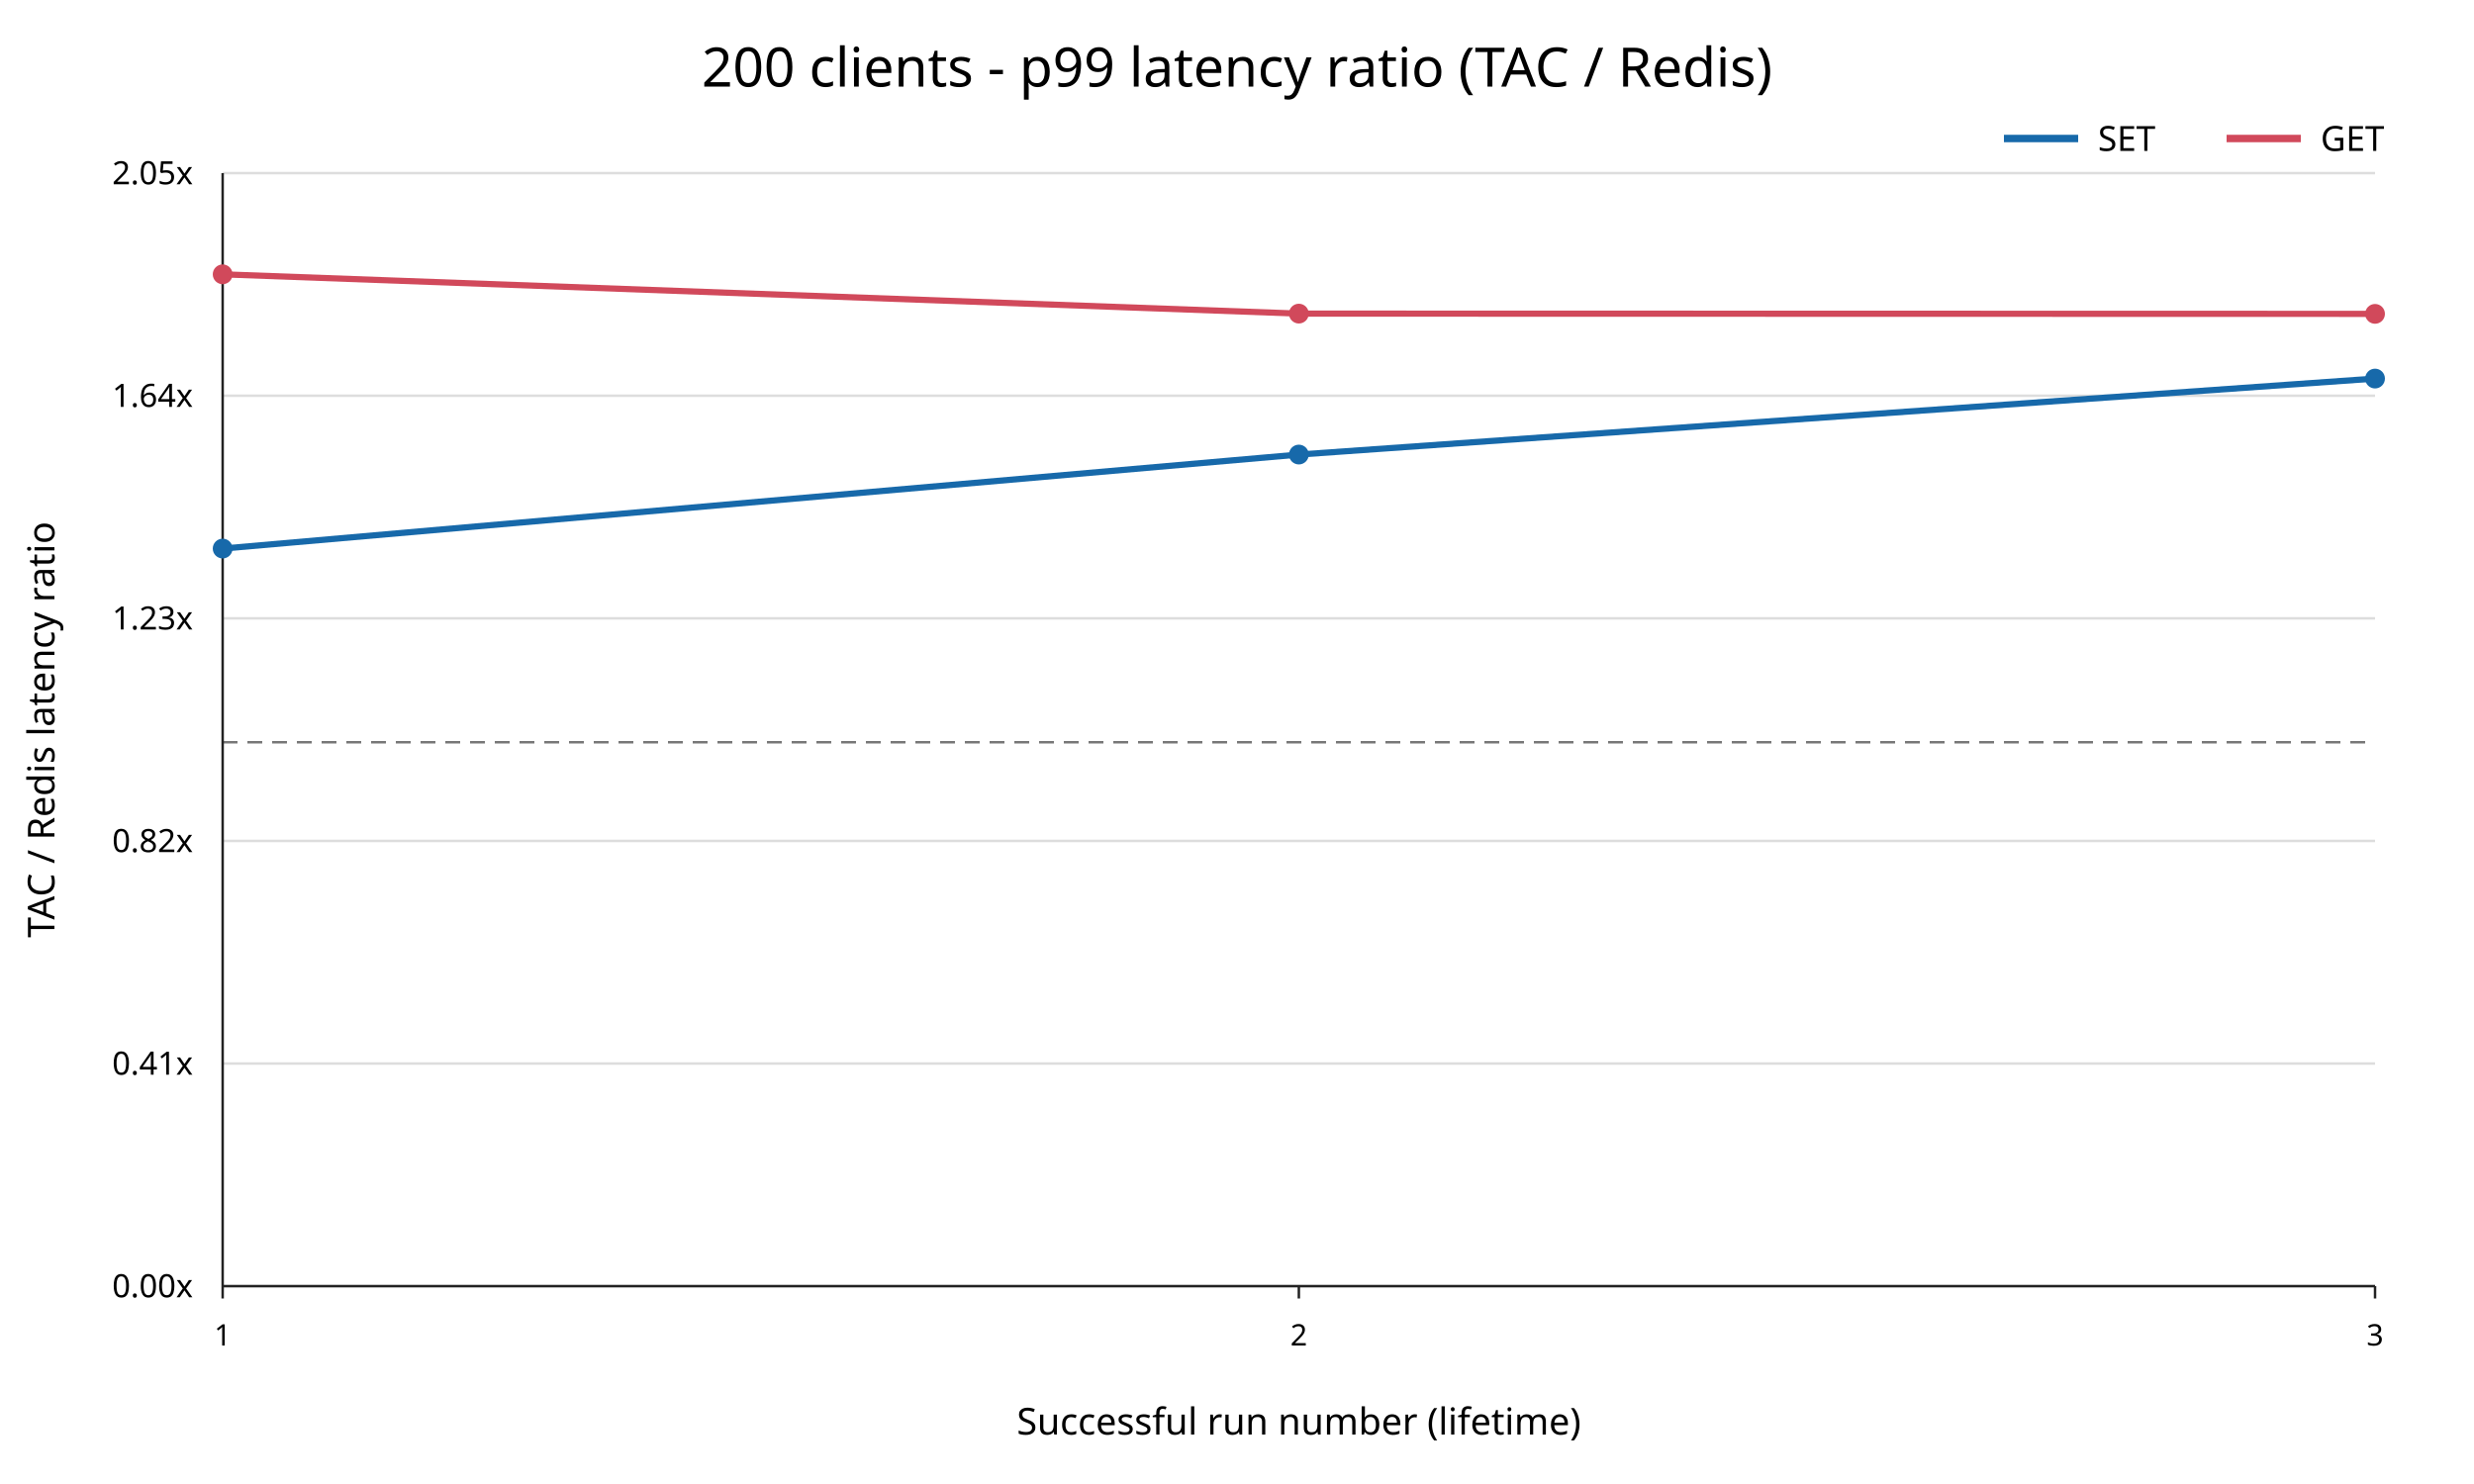
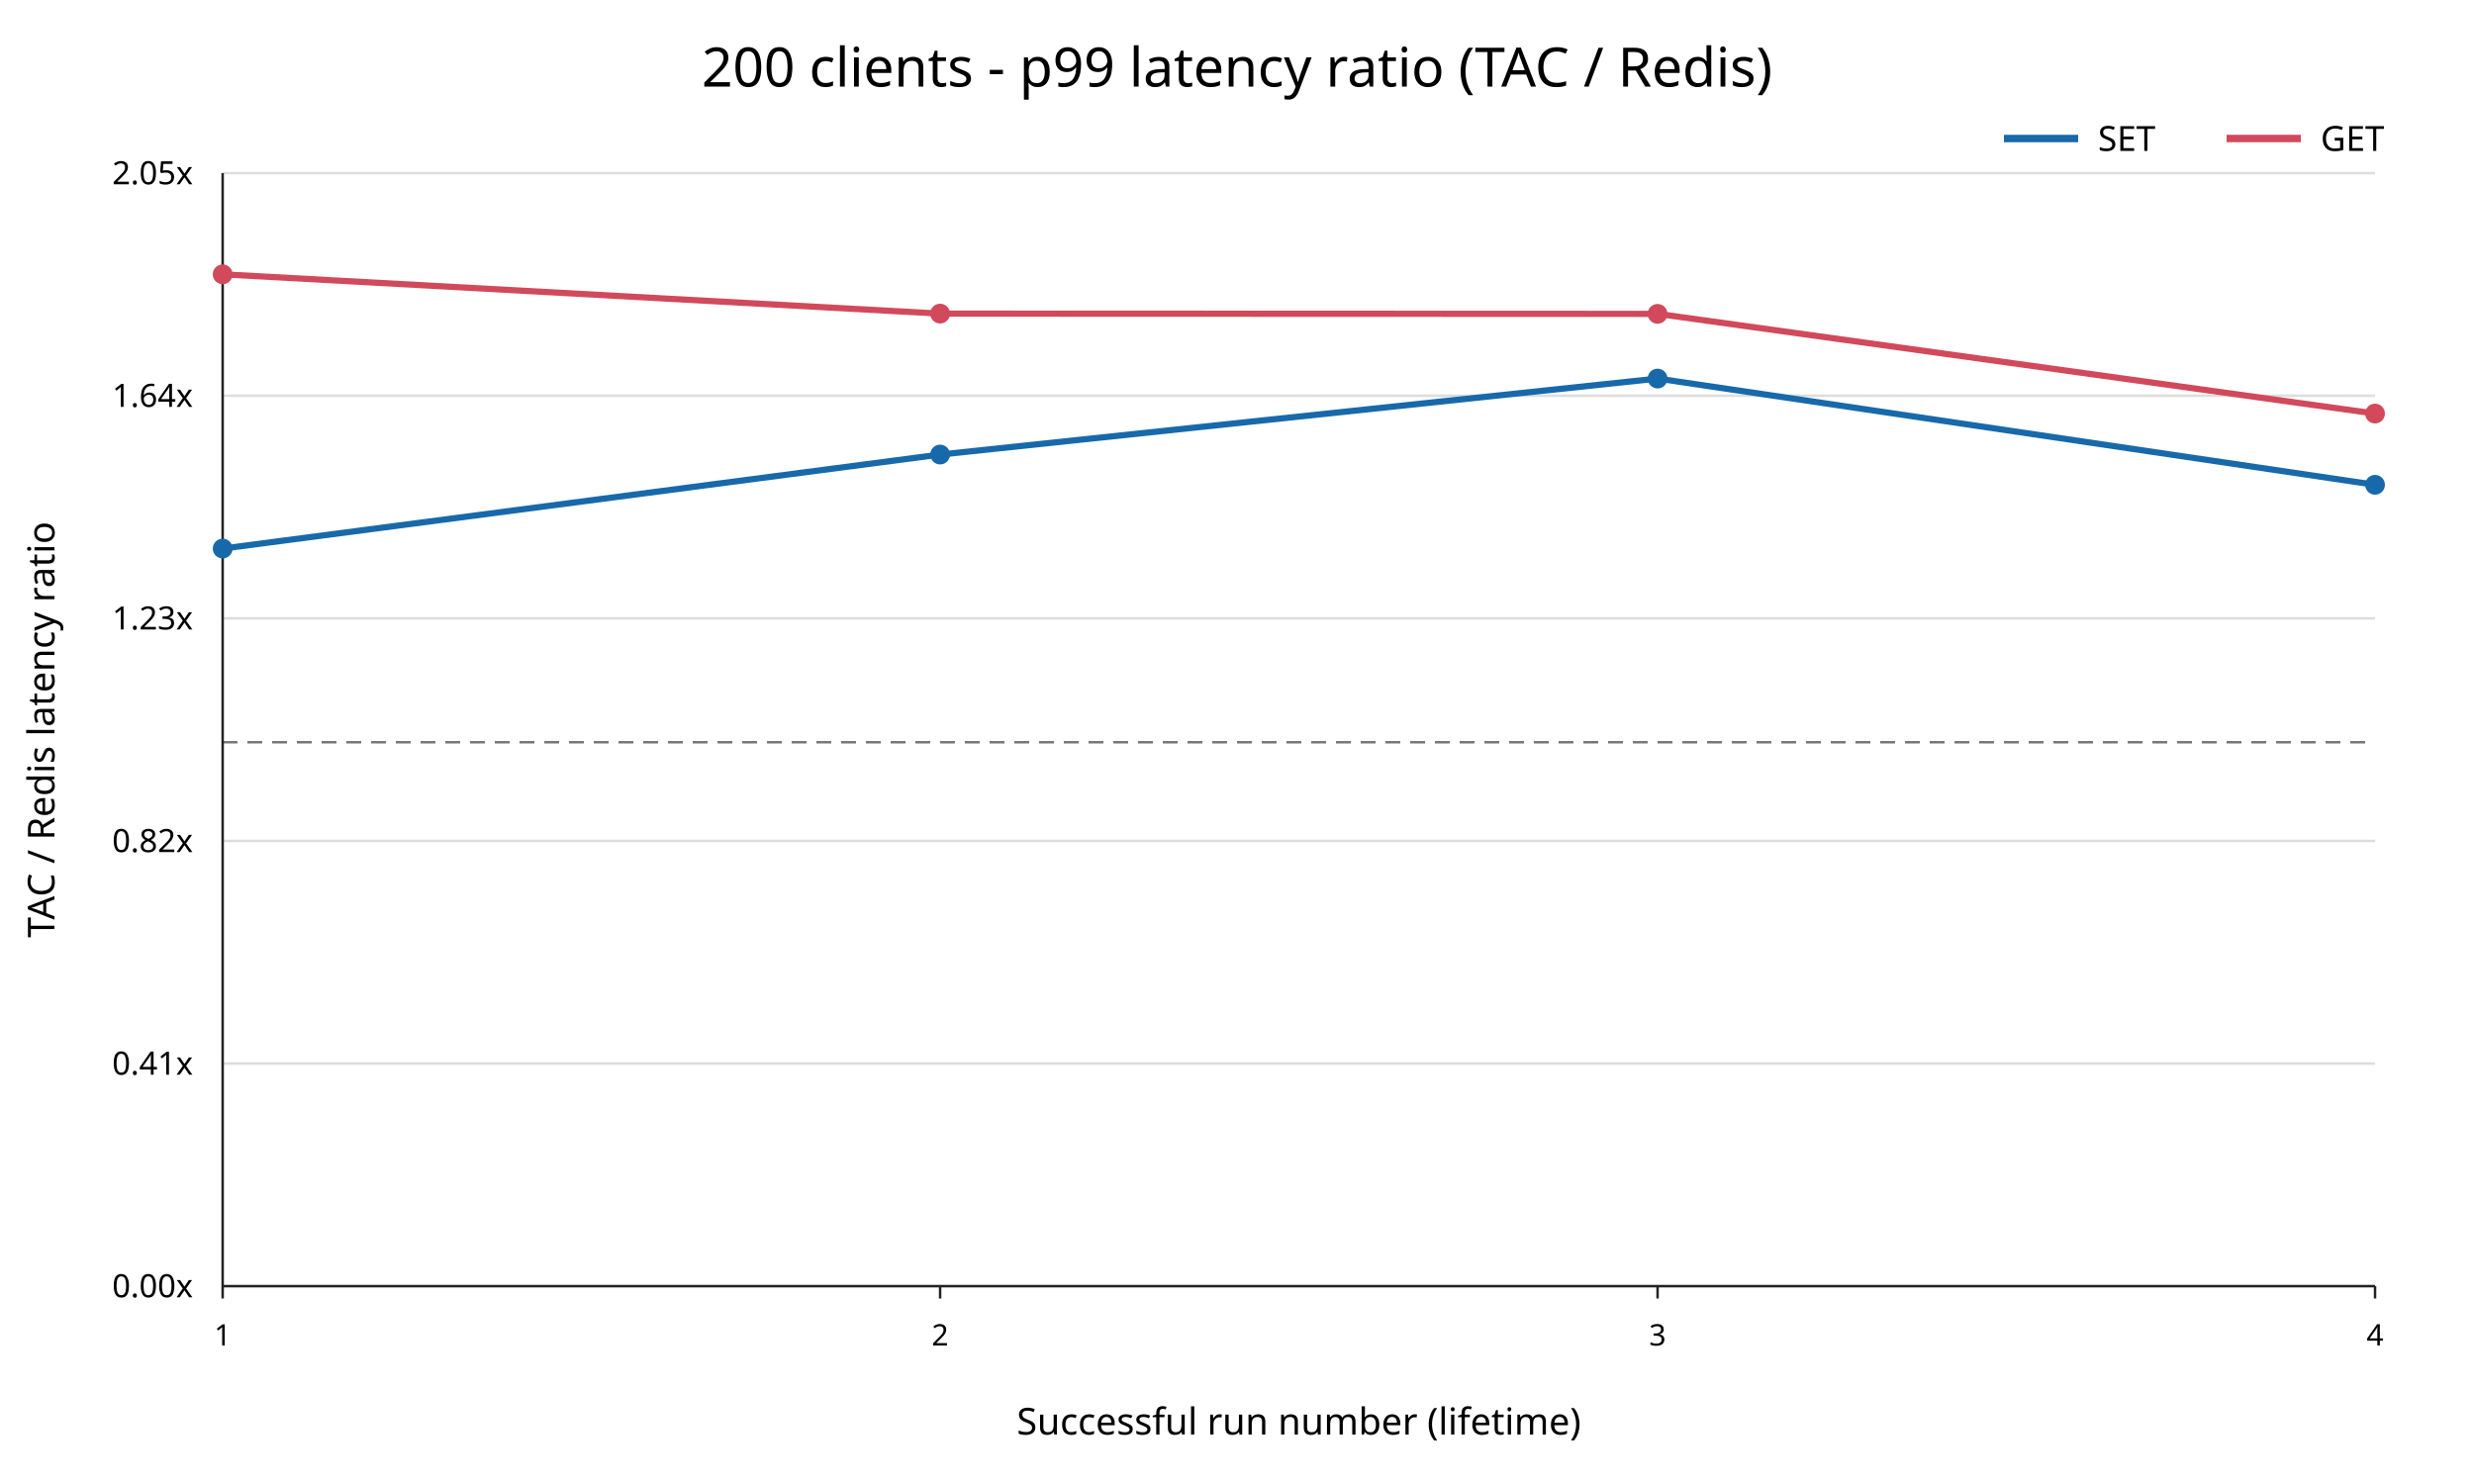
<svg xmlns="http://www.w3.org/2000/svg" width="1000" height="600" viewBox="0 0 1000 600">
  <rect width="100%" height="100%" fill="white" />
  <text x="500" y="35" text-anchor="middle" font-family="sans-serif" font-size="22">200 clients - p99 latency ratio (TAC / Redis)</text>
  <line x1="90" y1="520.00" x2="960" y2="520.00" stroke="#dddddd" />
  <text x="78" y="520.00" text-anchor="end" dominant-baseline="middle" font-family="sans-serif" font-size="13">0.00x</text>
  <line x1="90" y1="430.00" x2="960" y2="430.00" stroke="#dddddd" />
  <text x="78" y="430.00" text-anchor="end" dominant-baseline="middle" font-family="sans-serif" font-size="13">0.41x</text>
  <line x1="90" y1="340.00" x2="960" y2="340.00" stroke="#dddddd" />
  <text x="78" y="340.00" text-anchor="end" dominant-baseline="middle" font-family="sans-serif" font-size="13">0.82x</text>
  <line x1="90" y1="250.00" x2="960" y2="250.00" stroke="#dddddd" />
  <text x="78" y="250.00" text-anchor="end" dominant-baseline="middle" font-family="sans-serif" font-size="13">1.23x</text>
  <line x1="90" y1="160.00" x2="960" y2="160.00" stroke="#dddddd" />
  <text x="78" y="160.00" text-anchor="end" dominant-baseline="middle" font-family="sans-serif" font-size="13">1.64x</text>
  <line x1="90" y1="70.00" x2="960" y2="70.00" stroke="#dddddd" />
  <text x="78" y="70.00" text-anchor="end" dominant-baseline="middle" font-family="sans-serif" font-size="13">2.05x</text>
  <line x1="90" y1="300.10" x2="960" y2="300.10" stroke="#777777" stroke-dasharray="6 4" />
  <line x1="90" y1="70" x2="90" y2="520" stroke="#222222" />
  <line x1="90" y1="520" x2="960" y2="520" stroke="#222222" />
  <line x1="90.00" y1="520" x2="90.00" y2="525" stroke="#222222" />
  <text x="90.00" y="544" text-anchor="middle" font-family="sans-serif" font-size="12">1</text>
-   <line x1="525.00" y1="520" x2="525.00" y2="525" stroke="#222222" />
-   <text x="525.00" y="544" text-anchor="middle" font-family="sans-serif" font-size="12">2</text>
+   <line x1="380.00" y1="520" x2="380.00" y2="525" stroke="#222222" />
+   <text x="380.00" y="544" text-anchor="middle" font-family="sans-serif" font-size="12">2</text>
+   <line x1="670.00" y1="520" x2="670.00" y2="525" stroke="#222222" />
+   <text x="670.00" y="544" text-anchor="middle" font-family="sans-serif" font-size="12">3</text>
  <line x1="960.00" y1="520" x2="960.00" y2="525" stroke="#222222" />
-   <text x="960.00" y="544" text-anchor="middle" font-family="sans-serif" font-size="12">3</text>
+   <text x="960.00" y="544" text-anchor="middle" font-family="sans-serif" font-size="12">4</text>
  <text x="525" y="580" text-anchor="middle" font-family="sans-serif" font-size="15">Successful run number (lifetime)</text>
  <text x="22" y="295" transform="rotate(-90 22 295)" text-anchor="middle" font-family="sans-serif" font-size="15">TAC / Redis latency ratio</text>
-   <polyline points="90.00,221.79 525.00,183.78 960.00,153.06" fill="none" stroke="#1769aa" stroke-width="2.5" />
+   <polyline points="90.00,221.79 380.00,183.78 670.00,153.06 960.00,196.01" fill="none" stroke="#1769aa" stroke-width="2.5" />
  <circle cx="90.00" cy="221.79" r="4" fill="#1769aa" />
-   <circle cx="525.00" cy="183.78" r="4" fill="#1769aa" />
-   <circle cx="960.00" cy="153.06" r="4" fill="#1769aa" />
-   <polyline points="90.00,110.91 525.00,126.80 960.00,126.90" fill="none" stroke="#d1495b" stroke-width="2.5" />
+   <circle cx="380.00" cy="183.78" r="4" fill="#1769aa" />
+   <circle cx="670.00" cy="153.06" r="4" fill="#1769aa" />
+   <circle cx="960.00" cy="196.01" r="4" fill="#1769aa" />
+   <polyline points="90.00,110.91 380.00,126.80 670.00,126.90 960.00,167.21" fill="none" stroke="#d1495b" stroke-width="2.5" />
  <circle cx="90.00" cy="110.91" r="4" fill="#d1495b" />
-   <circle cx="525.00" cy="126.80" r="4" fill="#d1495b" />
-   <circle cx="960.00" cy="126.90" r="4" fill="#d1495b" />
+   <circle cx="380.00" cy="126.80" r="4" fill="#d1495b" />
+   <circle cx="670.00" cy="126.90" r="4" fill="#d1495b" />
+   <circle cx="960.00" cy="167.21" r="4" fill="#d1495b" />
  <line x1="810" y1="56" x2="840" y2="56" stroke="#1769aa" stroke-width="3" />
  <text x="848" y="61" font-family="sans-serif" font-size="14">SET</text>
  <line x1="900" y1="56" x2="930" y2="56" stroke="#d1495b" stroke-width="3" />
  <text x="938" y="61" font-family="sans-serif" font-size="14">GET</text>
</svg>
